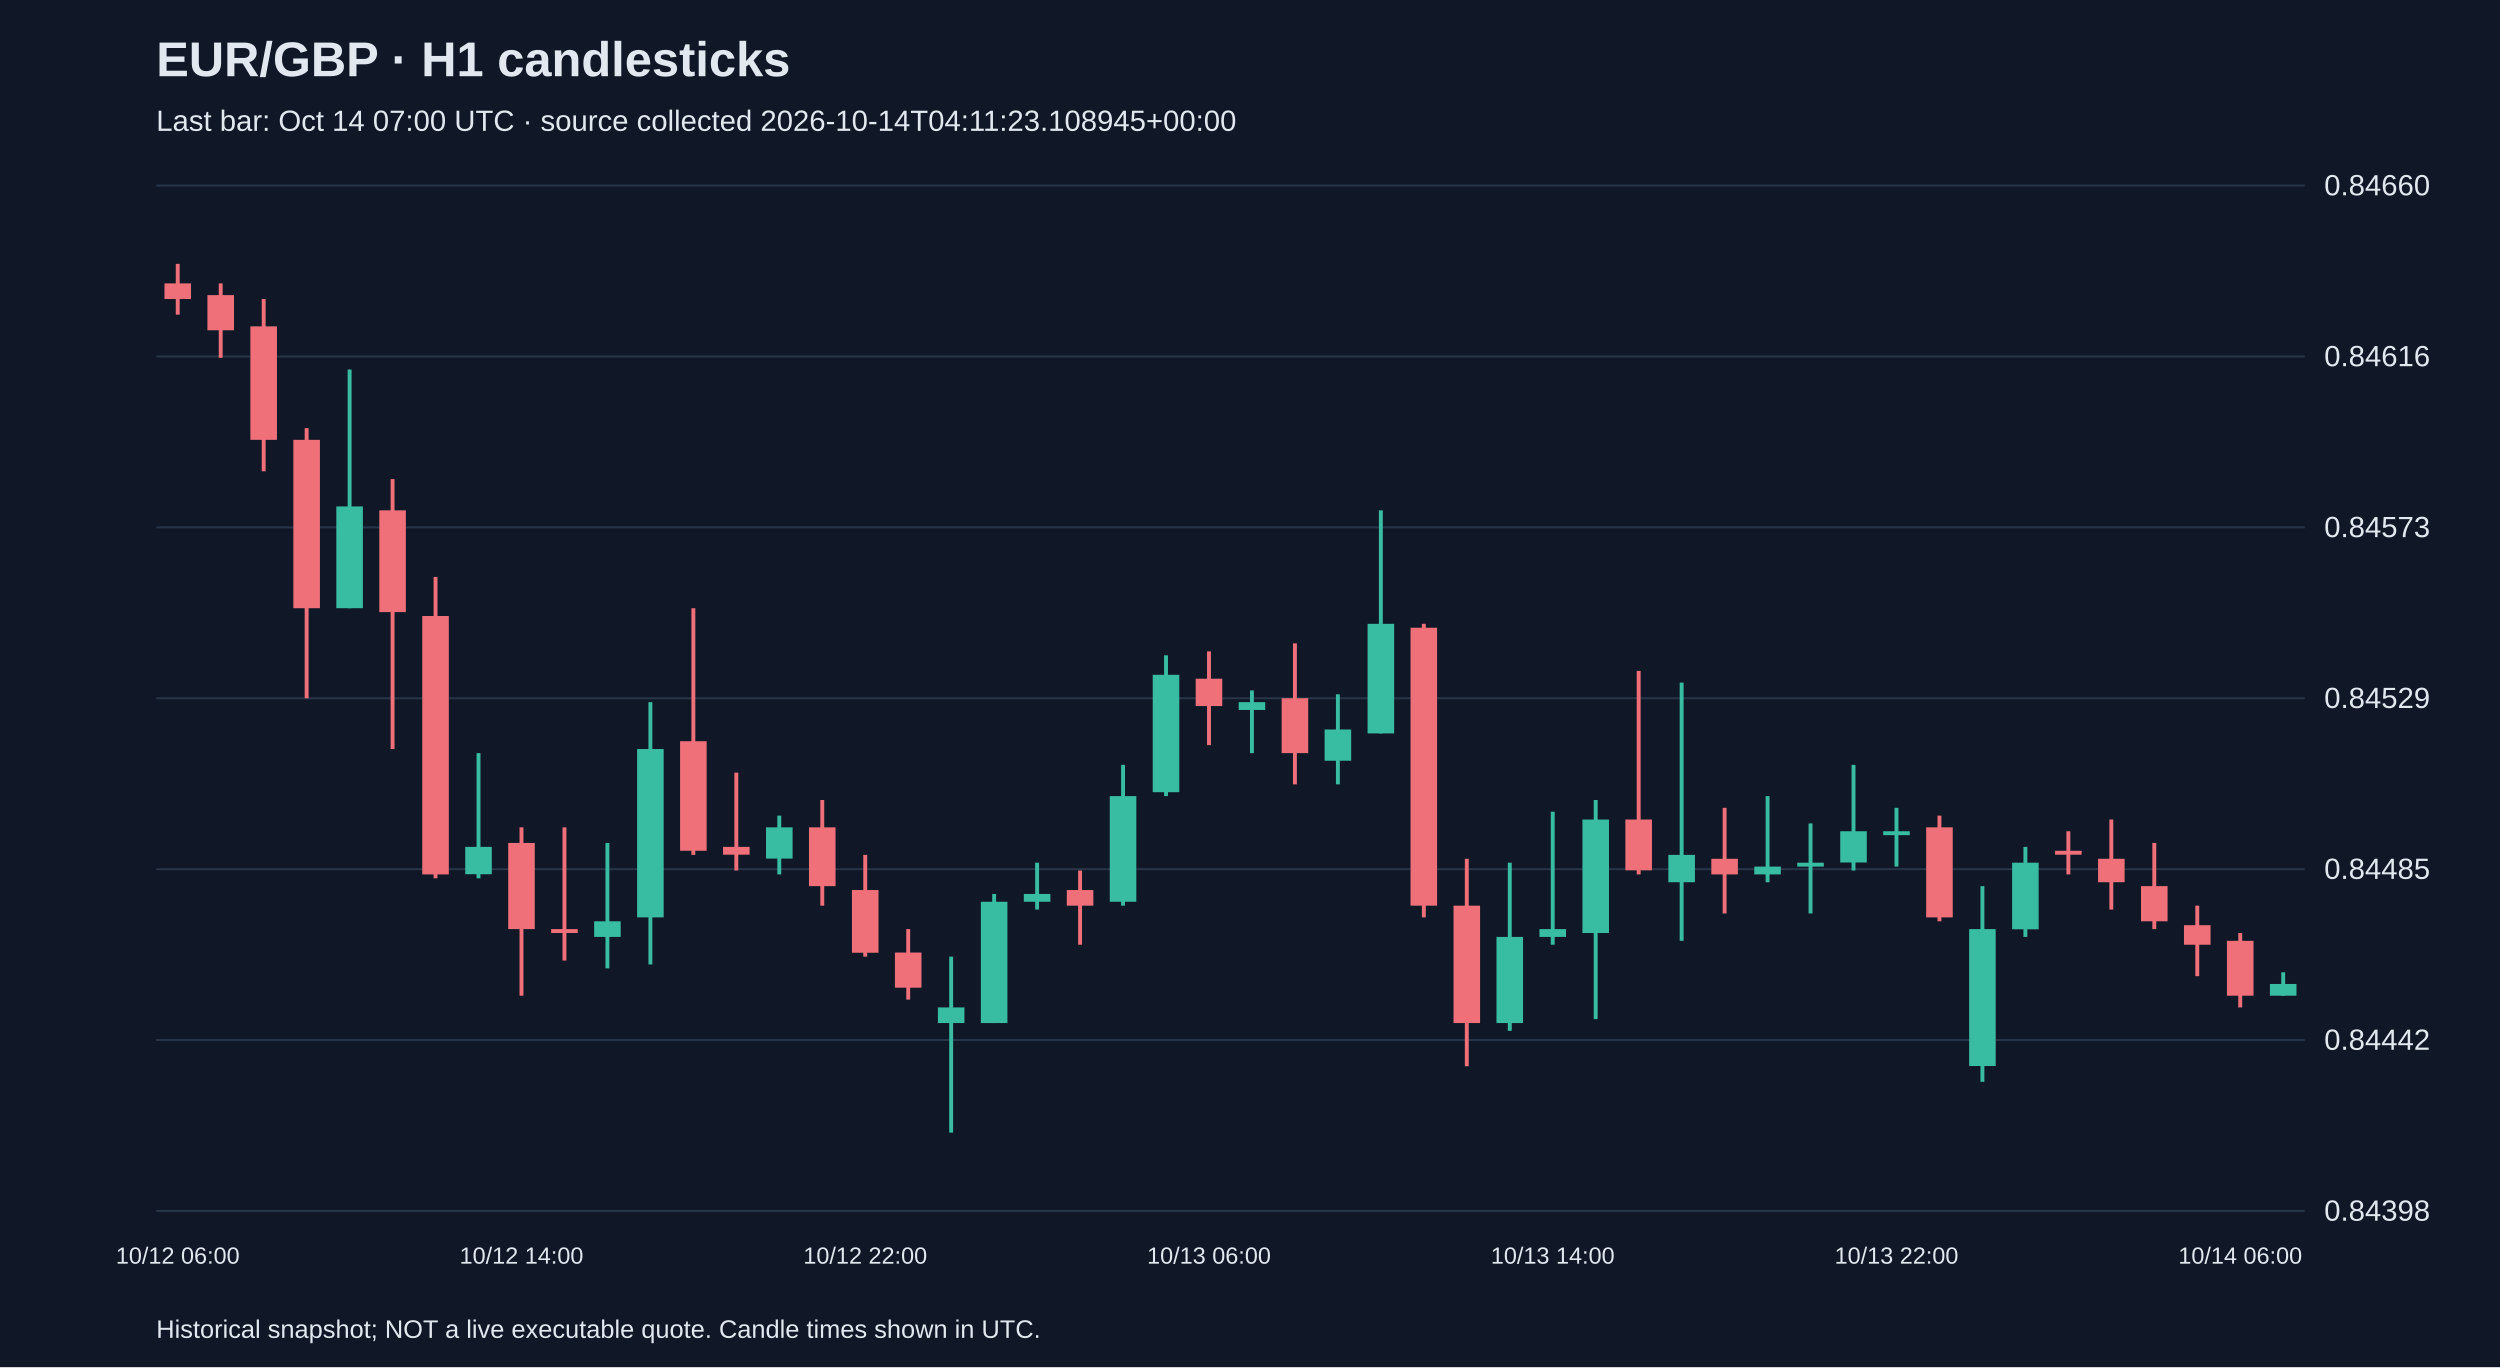
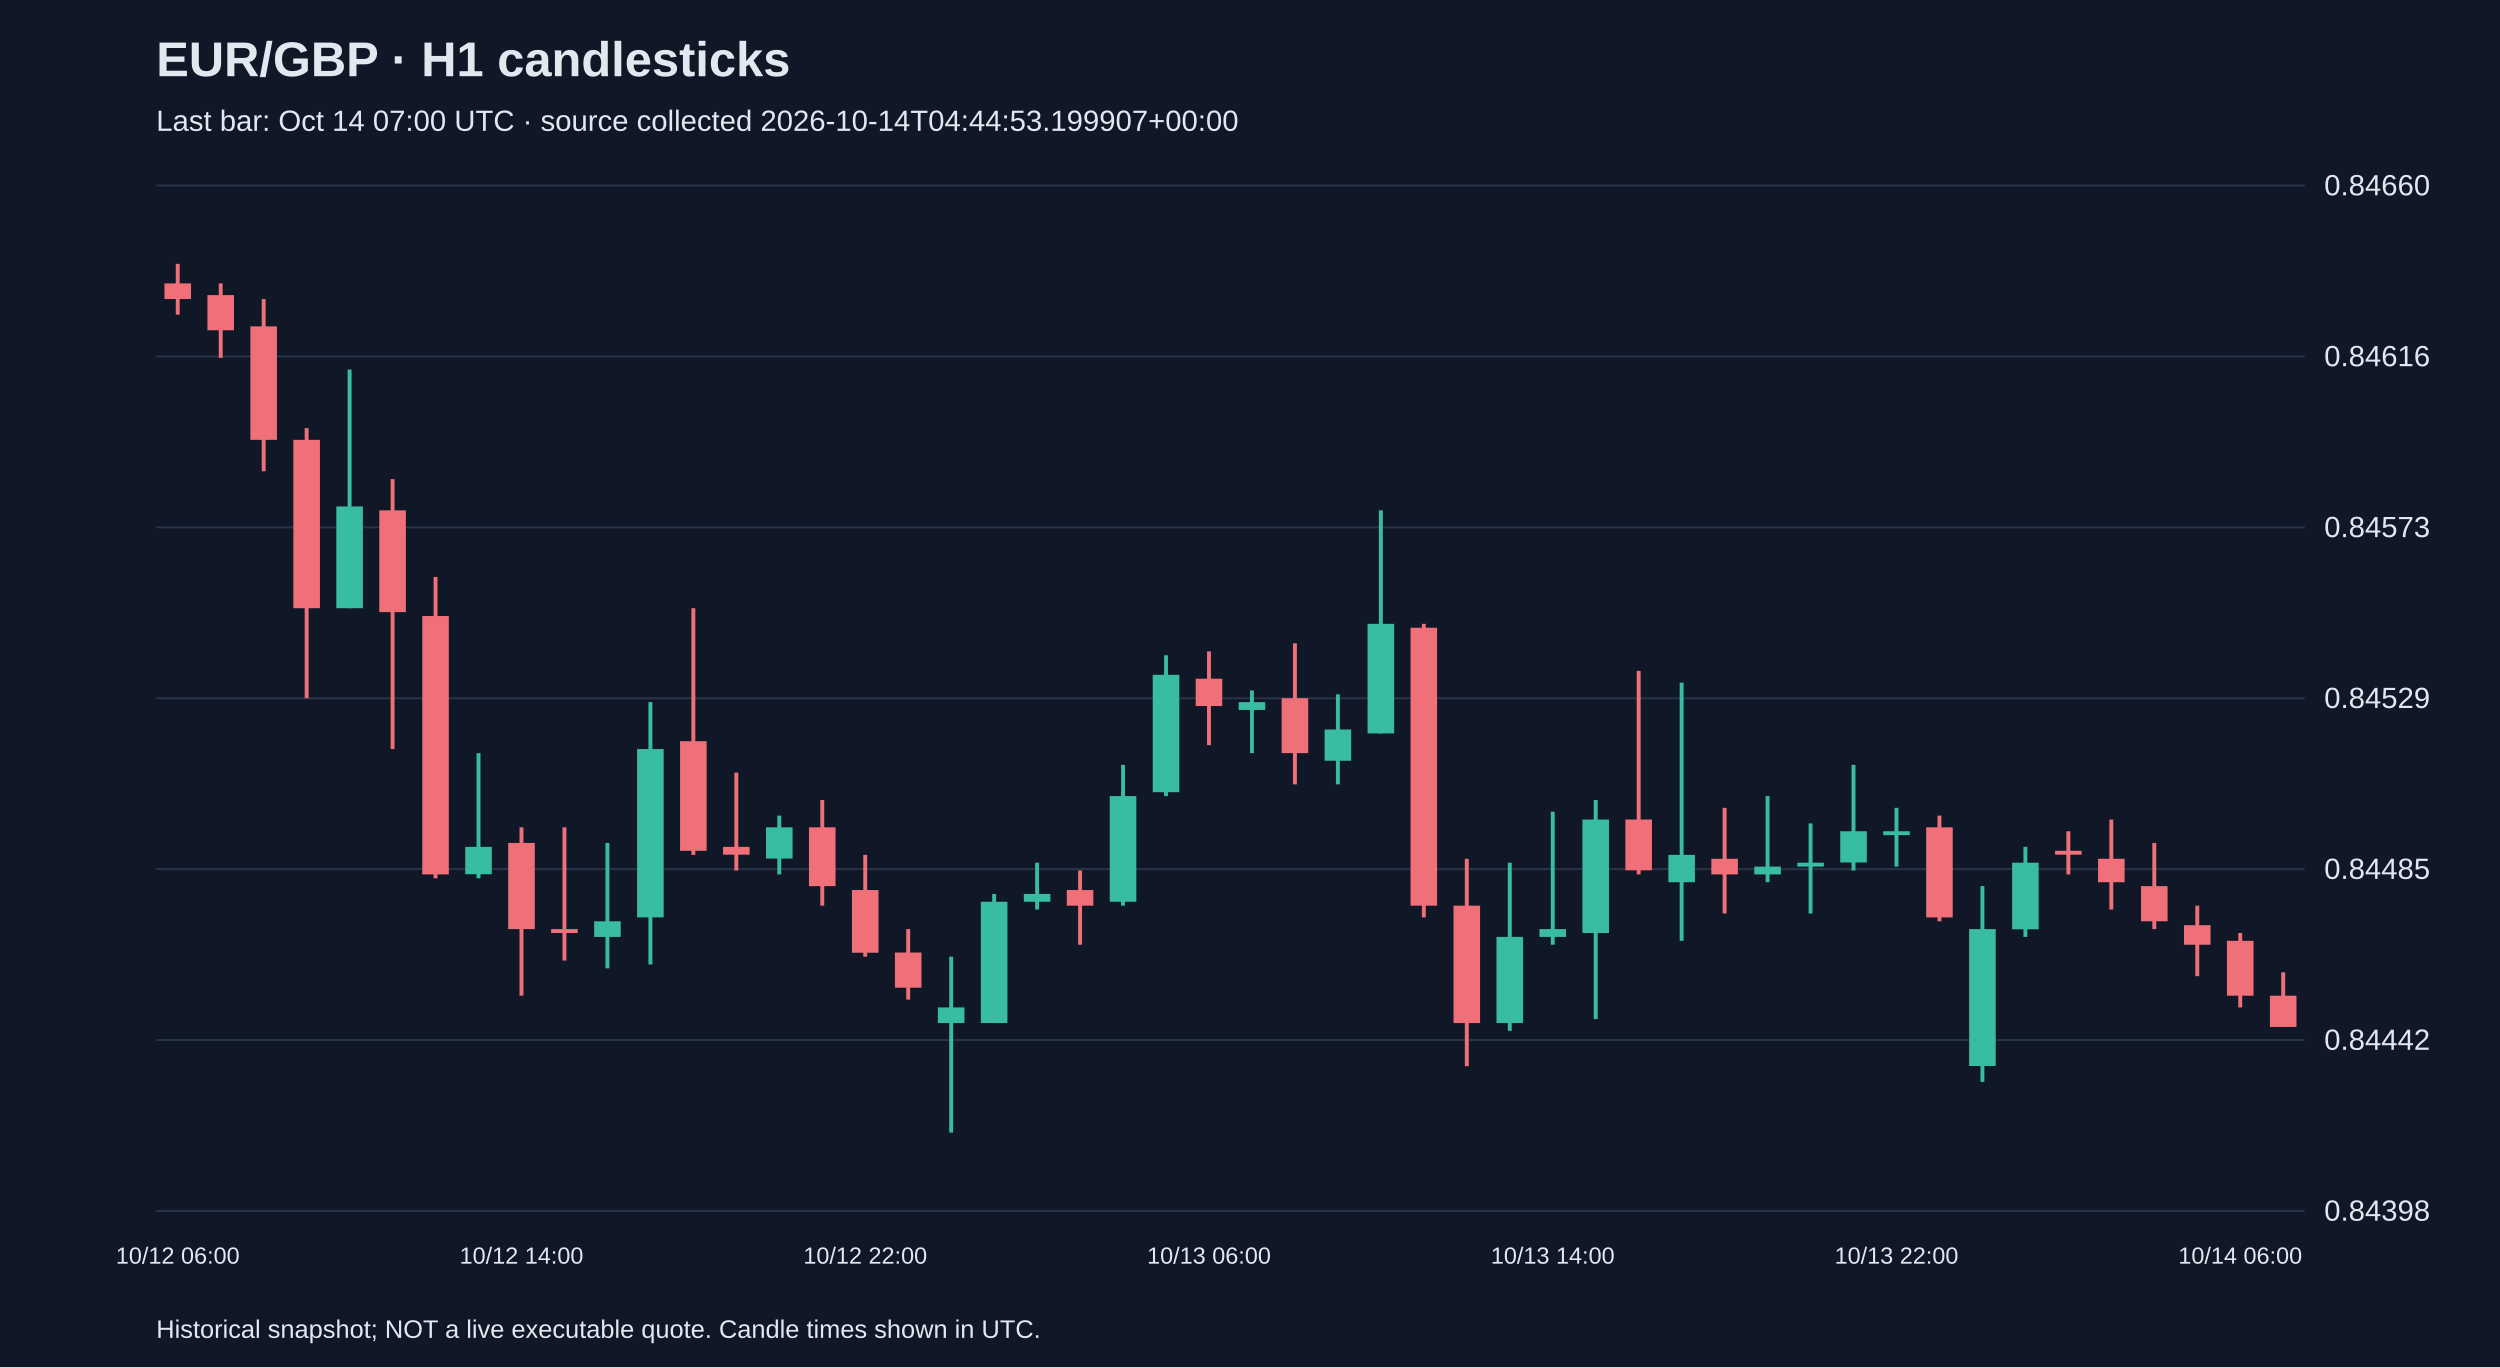
<svg xmlns="http://www.w3.org/2000/svg" viewBox="0 0 1280 700">
  <rect width="100%" height="100%" fill="#101827" />
  <style>text{font-family:Arial,sans-serif;fill:#e2e8f0}</style>
  <text x="80" y="39" font-size="25" font-weight="bold">EUR/GBP · H1 candlesticks</text>
-   <text x="80" y="67" font-size="15" fill="#a6b1c5">Last bar: Oct 14 07:00 UTC · source collected 2026-10-14T04:11:23.108945+00:00</text>
+   <text x="80" y="67" font-size="15" fill="#a6b1c5">Last bar: Oct 14 07:00 UTC · source collected 2026-10-14T04:44:53.199907+00:00</text>
  <line x1="80" y1="620.0" x2="1180" y2="620.0" stroke="#283548" />
  <text x="1190" y="625.0" font-size="15">0.84398</text>
  <line x1="80" y1="532.5" x2="1180" y2="532.5" stroke="#283548" />
  <text x="1190" y="537.5" font-size="15">0.84442</text>
  <line x1="80" y1="445.0" x2="1180" y2="445.0" stroke="#283548" />
  <text x="1190" y="450.0" font-size="15">0.84485</text>
  <line x1="80" y1="357.5" x2="1180" y2="357.5" stroke="#283548" />
  <text x="1190" y="362.5" font-size="15">0.84529</text>
  <line x1="80" y1="270.0" x2="1180" y2="270.0" stroke="#283548" />
  <text x="1190" y="275.0" font-size="15">0.84573</text>
  <line x1="80" y1="182.5" x2="1180" y2="182.5" stroke="#283548" />
  <text x="1190" y="187.5" font-size="15">0.84616</text>
  <line x1="80" y1="95.0" x2="1180" y2="95.0" stroke="#283548" />
  <text x="1190" y="100.0" font-size="15">0.84660</text>
  <line x1="91.0" y1="135.1" x2="91.0" y2="161.1" stroke="#f07079" stroke-width="2" />
  <rect x="84.2" y="145.1" width="13.6" height="8.0" fill="#f07079" />
  <text x="91.0" y="647" text-anchor="middle" font-size="12">10/12 06:00</text>
  <line x1="113.0" y1="145.1" x2="113.0" y2="183.2" stroke="#f07079" stroke-width="2" />
  <rect x="106.2" y="151.1" width="13.6" height="18.0" fill="#f07079" />
  <line x1="135.0" y1="153.1" x2="135.0" y2="241.3" stroke="#f07079" stroke-width="2" />
  <rect x="128.2" y="167.1" width="13.6" height="58.1" fill="#f07079" />
  <line x1="157.0" y1="219.2" x2="157.0" y2="357.5" stroke="#f07079" stroke-width="2" />
  <rect x="150.2" y="225.2" width="13.6" height="86.2" fill="#f07079" />
  <line x1="179.0" y1="189.2" x2="179.0" y2="311.4" stroke="#38bca2" stroke-width="2" />
  <rect x="172.2" y="259.3" width="13.6" height="52.1" fill="#38bca2" />
  <line x1="201.0" y1="245.3" x2="201.0" y2="383.5" stroke="#f07079" stroke-width="2" />
  <rect x="194.2" y="261.3" width="13.6" height="52.1" fill="#f07079" />
  <line x1="223.0" y1="295.4" x2="223.0" y2="449.7" stroke="#f07079" stroke-width="2" />
  <rect x="216.2" y="315.4" width="13.6" height="132.3" fill="#f07079" />
  <line x1="245.0" y1="385.6" x2="245.0" y2="449.7" stroke="#38bca2" stroke-width="2" />
  <rect x="238.2" y="433.6" width="13.6" height="14.0" fill="#38bca2" />
  <line x1="267.0" y1="423.6" x2="267.0" y2="509.8" stroke="#f07079" stroke-width="2" />
  <rect x="260.2" y="431.6" width="13.6" height="44.1" fill="#f07079" />
  <text x="267.0" y="647" text-anchor="middle" font-size="12">10/12 14:00</text>
  <line x1="289.0" y1="423.6" x2="289.0" y2="491.8" stroke="#f07079" stroke-width="2" />
  <rect x="282.2" y="475.7" width="13.6" height="2.0" fill="#f07079" />
  <line x1="311.0" y1="431.6" x2="311.0" y2="495.8" stroke="#38bca2" stroke-width="2" />
  <rect x="304.2" y="471.7" width="13.6" height="8.0" fill="#38bca2" />
  <line x1="333.0" y1="359.5" x2="333.0" y2="493.8" stroke="#38bca2" stroke-width="2" />
  <rect x="326.2" y="383.5" width="13.6" height="86.2" fill="#38bca2" />
  <line x1="355.0" y1="311.4" x2="355.0" y2="437.7" stroke="#f07079" stroke-width="2" />
  <rect x="348.2" y="379.5" width="13.6" height="56.1" fill="#f07079" />
  <line x1="377.0" y1="395.6" x2="377.0" y2="445.7" stroke="#f07079" stroke-width="2" />
  <rect x="370.2" y="433.6" width="13.6" height="4.0" fill="#f07079" />
  <line x1="399.0" y1="417.6" x2="399.0" y2="447.7" stroke="#38bca2" stroke-width="2" />
  <rect x="392.2" y="423.6" width="13.6" height="16.0" fill="#38bca2" />
  <line x1="421.0" y1="409.6" x2="421.0" y2="463.7" stroke="#f07079" stroke-width="2" />
  <rect x="414.2" y="423.6" width="13.6" height="30.1" fill="#f07079" />
  <line x1="443.0" y1="437.7" x2="443.0" y2="489.8" stroke="#f07079" stroke-width="2" />
  <rect x="436.2" y="455.7" width="13.6" height="32.1" fill="#f07079" />
  <text x="443.0" y="647" text-anchor="middle" font-size="12">10/12 22:00</text>
  <line x1="465.0" y1="475.7" x2="465.0" y2="511.8" stroke="#f07079" stroke-width="2" />
  <rect x="458.2" y="487.7" width="13.6" height="18.0" fill="#f07079" />
  <line x1="487.0" y1="489.8" x2="487.0" y2="579.9" stroke="#38bca2" stroke-width="2" />
  <rect x="480.2" y="515.8" width="13.6" height="8.0" fill="#38bca2" />
  <line x1="509.0" y1="457.7" x2="509.0" y2="523.8" stroke="#38bca2" stroke-width="2" />
  <rect x="502.2" y="461.7" width="13.6" height="62.1" fill="#38bca2" />
  <line x1="531.0" y1="441.7" x2="531.0" y2="465.7" stroke="#38bca2" stroke-width="2" />
  <rect x="524.2" y="457.7" width="13.6" height="4.0" fill="#38bca2" />
  <line x1="553.0" y1="445.7" x2="553.0" y2="483.7" stroke="#f07079" stroke-width="2" />
  <rect x="546.2" y="455.7" width="13.6" height="8.0" fill="#f07079" />
  <line x1="575.0" y1="391.6" x2="575.0" y2="463.7" stroke="#38bca2" stroke-width="2" />
  <rect x="568.2" y="407.6" width="13.6" height="54.1" fill="#38bca2" />
  <line x1="597.0" y1="335.5" x2="597.0" y2="407.6" stroke="#38bca2" stroke-width="2" />
  <rect x="590.2" y="345.5" width="13.6" height="60.1" fill="#38bca2" />
  <line x1="619.0" y1="333.5" x2="619.0" y2="381.5" stroke="#f07079" stroke-width="2" />
  <rect x="612.2" y="347.5" width="13.6" height="14.0" fill="#f07079" />
  <text x="619.0" y="647" text-anchor="middle" font-size="12">10/13 06:00</text>
  <line x1="641.0" y1="353.5" x2="641.0" y2="385.6" stroke="#38bca2" stroke-width="2" />
  <rect x="634.2" y="359.5" width="13.6" height="4.0" fill="#38bca2" />
  <line x1="663.0" y1="329.4" x2="663.0" y2="401.6" stroke="#f07079" stroke-width="2" />
  <rect x="656.2" y="357.5" width="13.6" height="28.1" fill="#f07079" />
  <line x1="685.0" y1="355.5" x2="685.0" y2="401.6" stroke="#38bca2" stroke-width="2" />
  <rect x="678.2" y="373.5" width="13.6" height="16.0" fill="#38bca2" />
  <line x1="707.0" y1="261.3" x2="707.0" y2="375.5" stroke="#38bca2" stroke-width="2" />
  <rect x="700.2" y="319.4" width="13.6" height="56.1" fill="#38bca2" />
  <line x1="729.0" y1="319.4" x2="729.0" y2="469.7" stroke="#f07079" stroke-width="2" />
  <rect x="722.2" y="321.4" width="13.6" height="142.3" fill="#f07079" />
  <line x1="751.0" y1="439.7" x2="751.0" y2="545.9" stroke="#f07079" stroke-width="2" />
  <rect x="744.2" y="463.7" width="13.6" height="60.1" fill="#f07079" />
  <line x1="773.0" y1="441.7" x2="773.0" y2="527.8" stroke="#38bca2" stroke-width="2" />
  <rect x="766.2" y="479.7" width="13.6" height="44.1" fill="#38bca2" />
  <line x1="795.0" y1="415.6" x2="795.0" y2="483.7" stroke="#38bca2" stroke-width="2" />
  <rect x="788.2" y="475.7" width="13.6" height="4.0" fill="#38bca2" />
  <text x="795.0" y="647" text-anchor="middle" font-size="12">10/13 14:00</text>
  <line x1="817.0" y1="409.6" x2="817.0" y2="521.8" stroke="#38bca2" stroke-width="2" />
  <rect x="810.2" y="419.6" width="13.6" height="58.1" fill="#38bca2" />
  <line x1="839.0" y1="343.5" x2="839.0" y2="447.7" stroke="#f07079" stroke-width="2" />
  <rect x="832.2" y="419.6" width="13.6" height="26.0" fill="#f07079" />
  <line x1="861.0" y1="349.5" x2="861.0" y2="481.7" stroke="#38bca2" stroke-width="2" />
  <rect x="854.2" y="437.7" width="13.6" height="14.0" fill="#38bca2" />
  <line x1="883.0" y1="413.6" x2="883.0" y2="467.7" stroke="#f07079" stroke-width="2" />
  <rect x="876.2" y="439.7" width="13.6" height="8.0" fill="#f07079" />
  <line x1="905.0" y1="407.6" x2="905.0" y2="451.7" stroke="#38bca2" stroke-width="2" />
  <rect x="898.2" y="443.7" width="13.6" height="4.0" fill="#38bca2" />
  <line x1="927.0" y1="421.6" x2="927.0" y2="467.7" stroke="#38bca2" stroke-width="2" />
  <rect x="920.2" y="441.7" width="13.6" height="2.0" fill="#38bca2" />
  <line x1="949.0" y1="391.6" x2="949.0" y2="445.7" stroke="#38bca2" stroke-width="2" />
  <rect x="942.2" y="425.6" width="13.6" height="16.0" fill="#38bca2" />
  <line x1="971.0" y1="413.6" x2="971.0" y2="443.7" stroke="#38bca2" stroke-width="2" />
  <rect x="964.2" y="425.6" width="13.6" height="2.0" fill="#38bca2" />
  <text x="971.0" y="647" text-anchor="middle" font-size="12">10/13 22:00</text>
  <line x1="993.0" y1="417.6" x2="993.0" y2="471.7" stroke="#f07079" stroke-width="2" />
  <rect x="986.2" y="423.6" width="13.6" height="46.1" fill="#f07079" />
  <line x1="1015.0" y1="453.7" x2="1015.0" y2="553.9" stroke="#38bca2" stroke-width="2" />
  <rect x="1008.2" y="475.7" width="13.6" height="70.1" fill="#38bca2" />
  <line x1="1037.0" y1="433.6" x2="1037.0" y2="479.7" stroke="#38bca2" stroke-width="2" />
  <rect x="1030.2" y="441.7" width="13.6" height="34.1" fill="#38bca2" />
  <line x1="1059.0" y1="425.6" x2="1059.0" y2="447.7" stroke="#f07079" stroke-width="2" />
  <rect x="1052.2" y="435.6" width="13.6" height="2.0" fill="#f07079" />
  <line x1="1081.0" y1="419.6" x2="1081.0" y2="465.7" stroke="#f07079" stroke-width="2" />
  <rect x="1074.2" y="439.7" width="13.6" height="12.0" fill="#f07079" />
  <line x1="1103.0" y1="431.6" x2="1103.0" y2="475.7" stroke="#f07079" stroke-width="2" />
  <rect x="1096.2" y="453.7" width="13.6" height="18.0" fill="#f07079" />
  <line x1="1125.0" y1="463.7" x2="1125.0" y2="499.8" stroke="#f07079" stroke-width="2" />
  <rect x="1118.2" y="473.7" width="13.6" height="10.0" fill="#f07079" />
  <line x1="1147.0" y1="477.7" x2="1147.0" y2="515.8" stroke="#f07079" stroke-width="2" />
  <rect x="1140.2" y="481.7" width="13.6" height="28.1" fill="#f07079" />
  <text x="1147.0" y="647" text-anchor="middle" font-size="12">10/14 06:00</text>
-   <line x1="1169.0" y1="497.8" x2="1169.0" y2="509.8" stroke="#38bca2" stroke-width="2" />
-   <rect x="1162.2" y="503.8" width="13.6" height="6.0" fill="#38bca2" />
+   <line x1="1169.0" y1="497.8" x2="1169.0" y2="525.8" stroke="#f07079" stroke-width="2" />
+   <rect x="1162.2" y="509.8" width="13.6" height="16.0" fill="#f07079" />
  <text x="80" y="685" font-size="13">Historical snapshot; NOT a live executable quote. Candle times shown in UTC.</text>
</svg>
